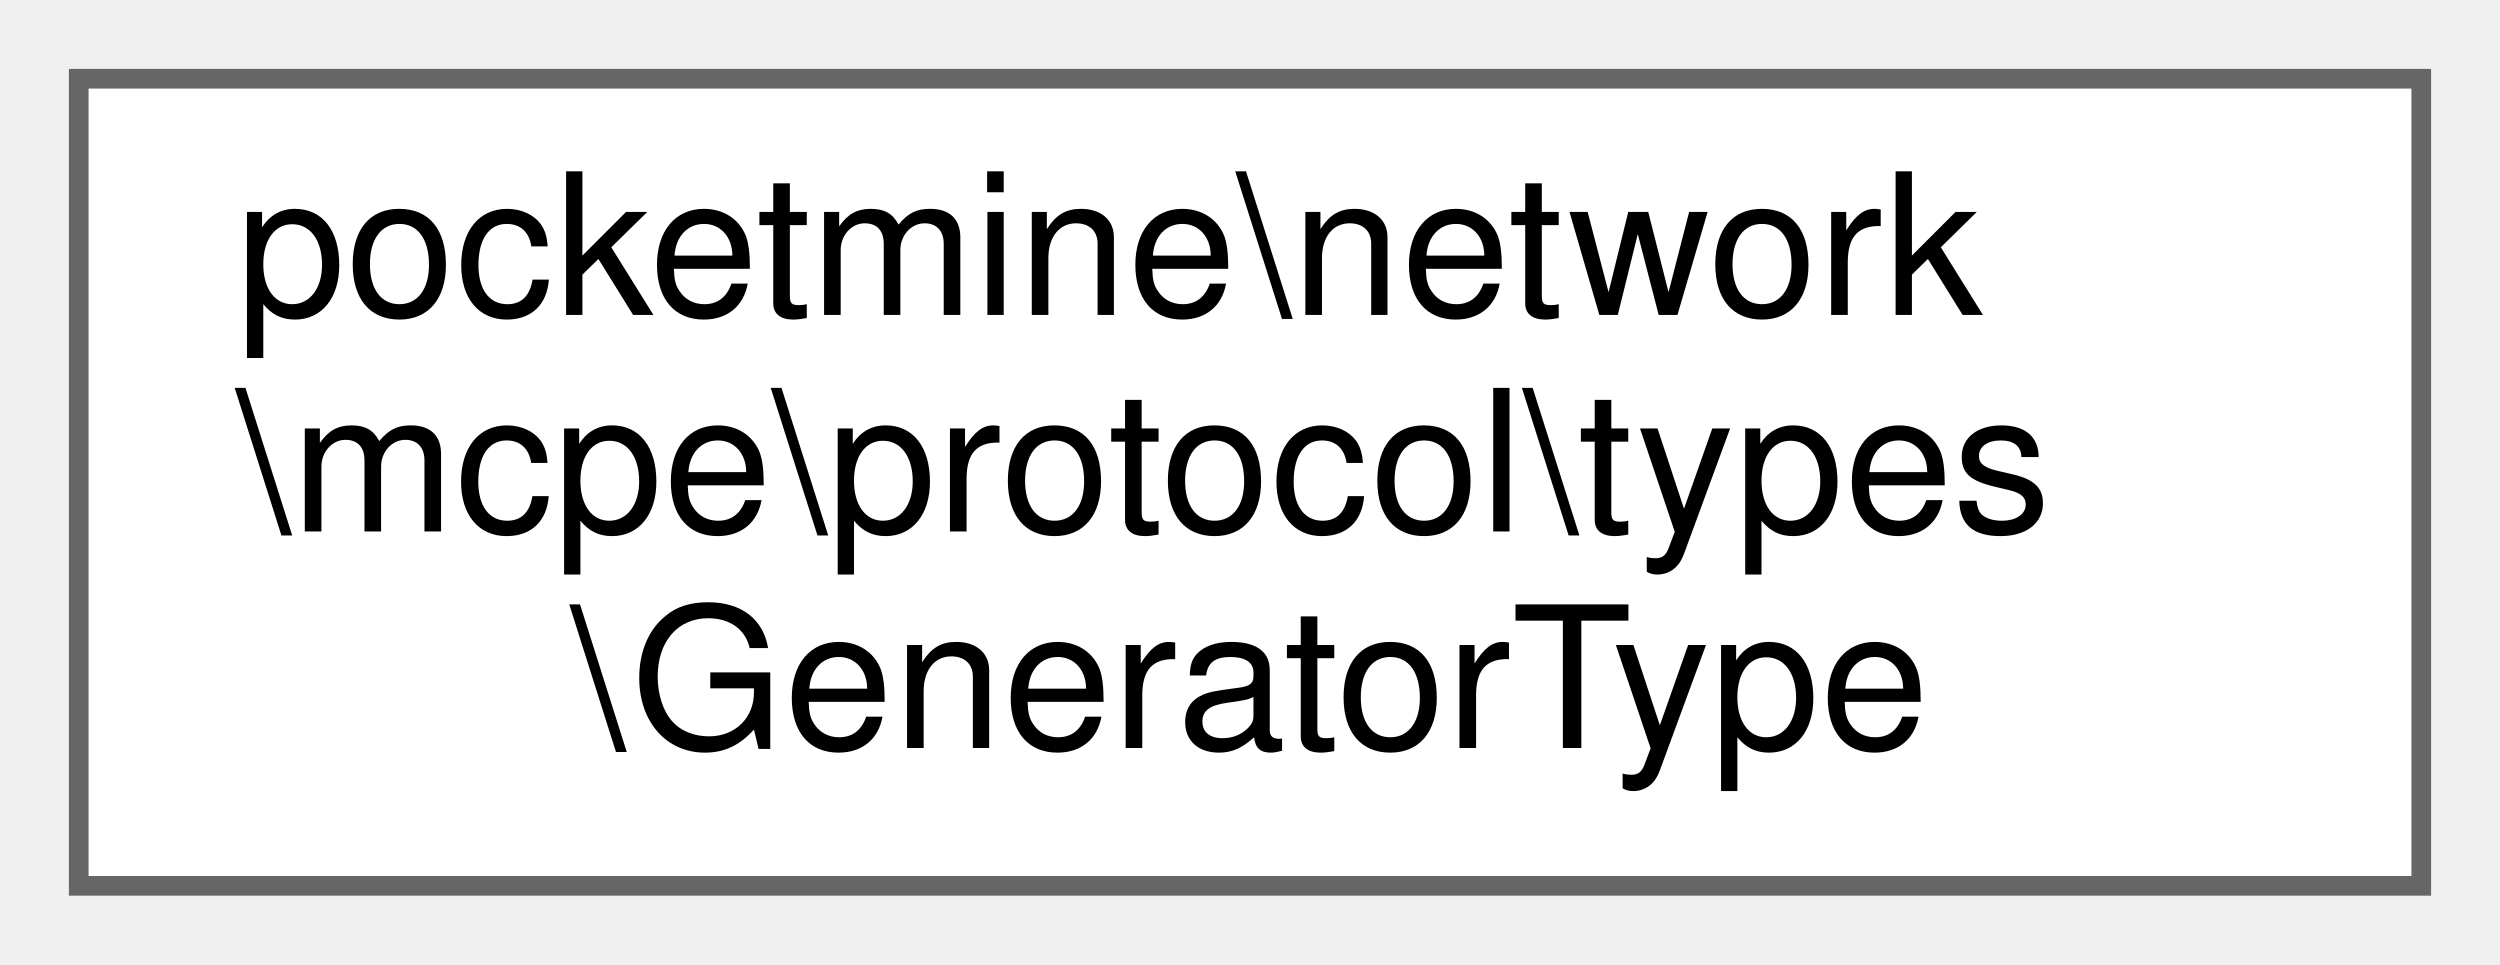
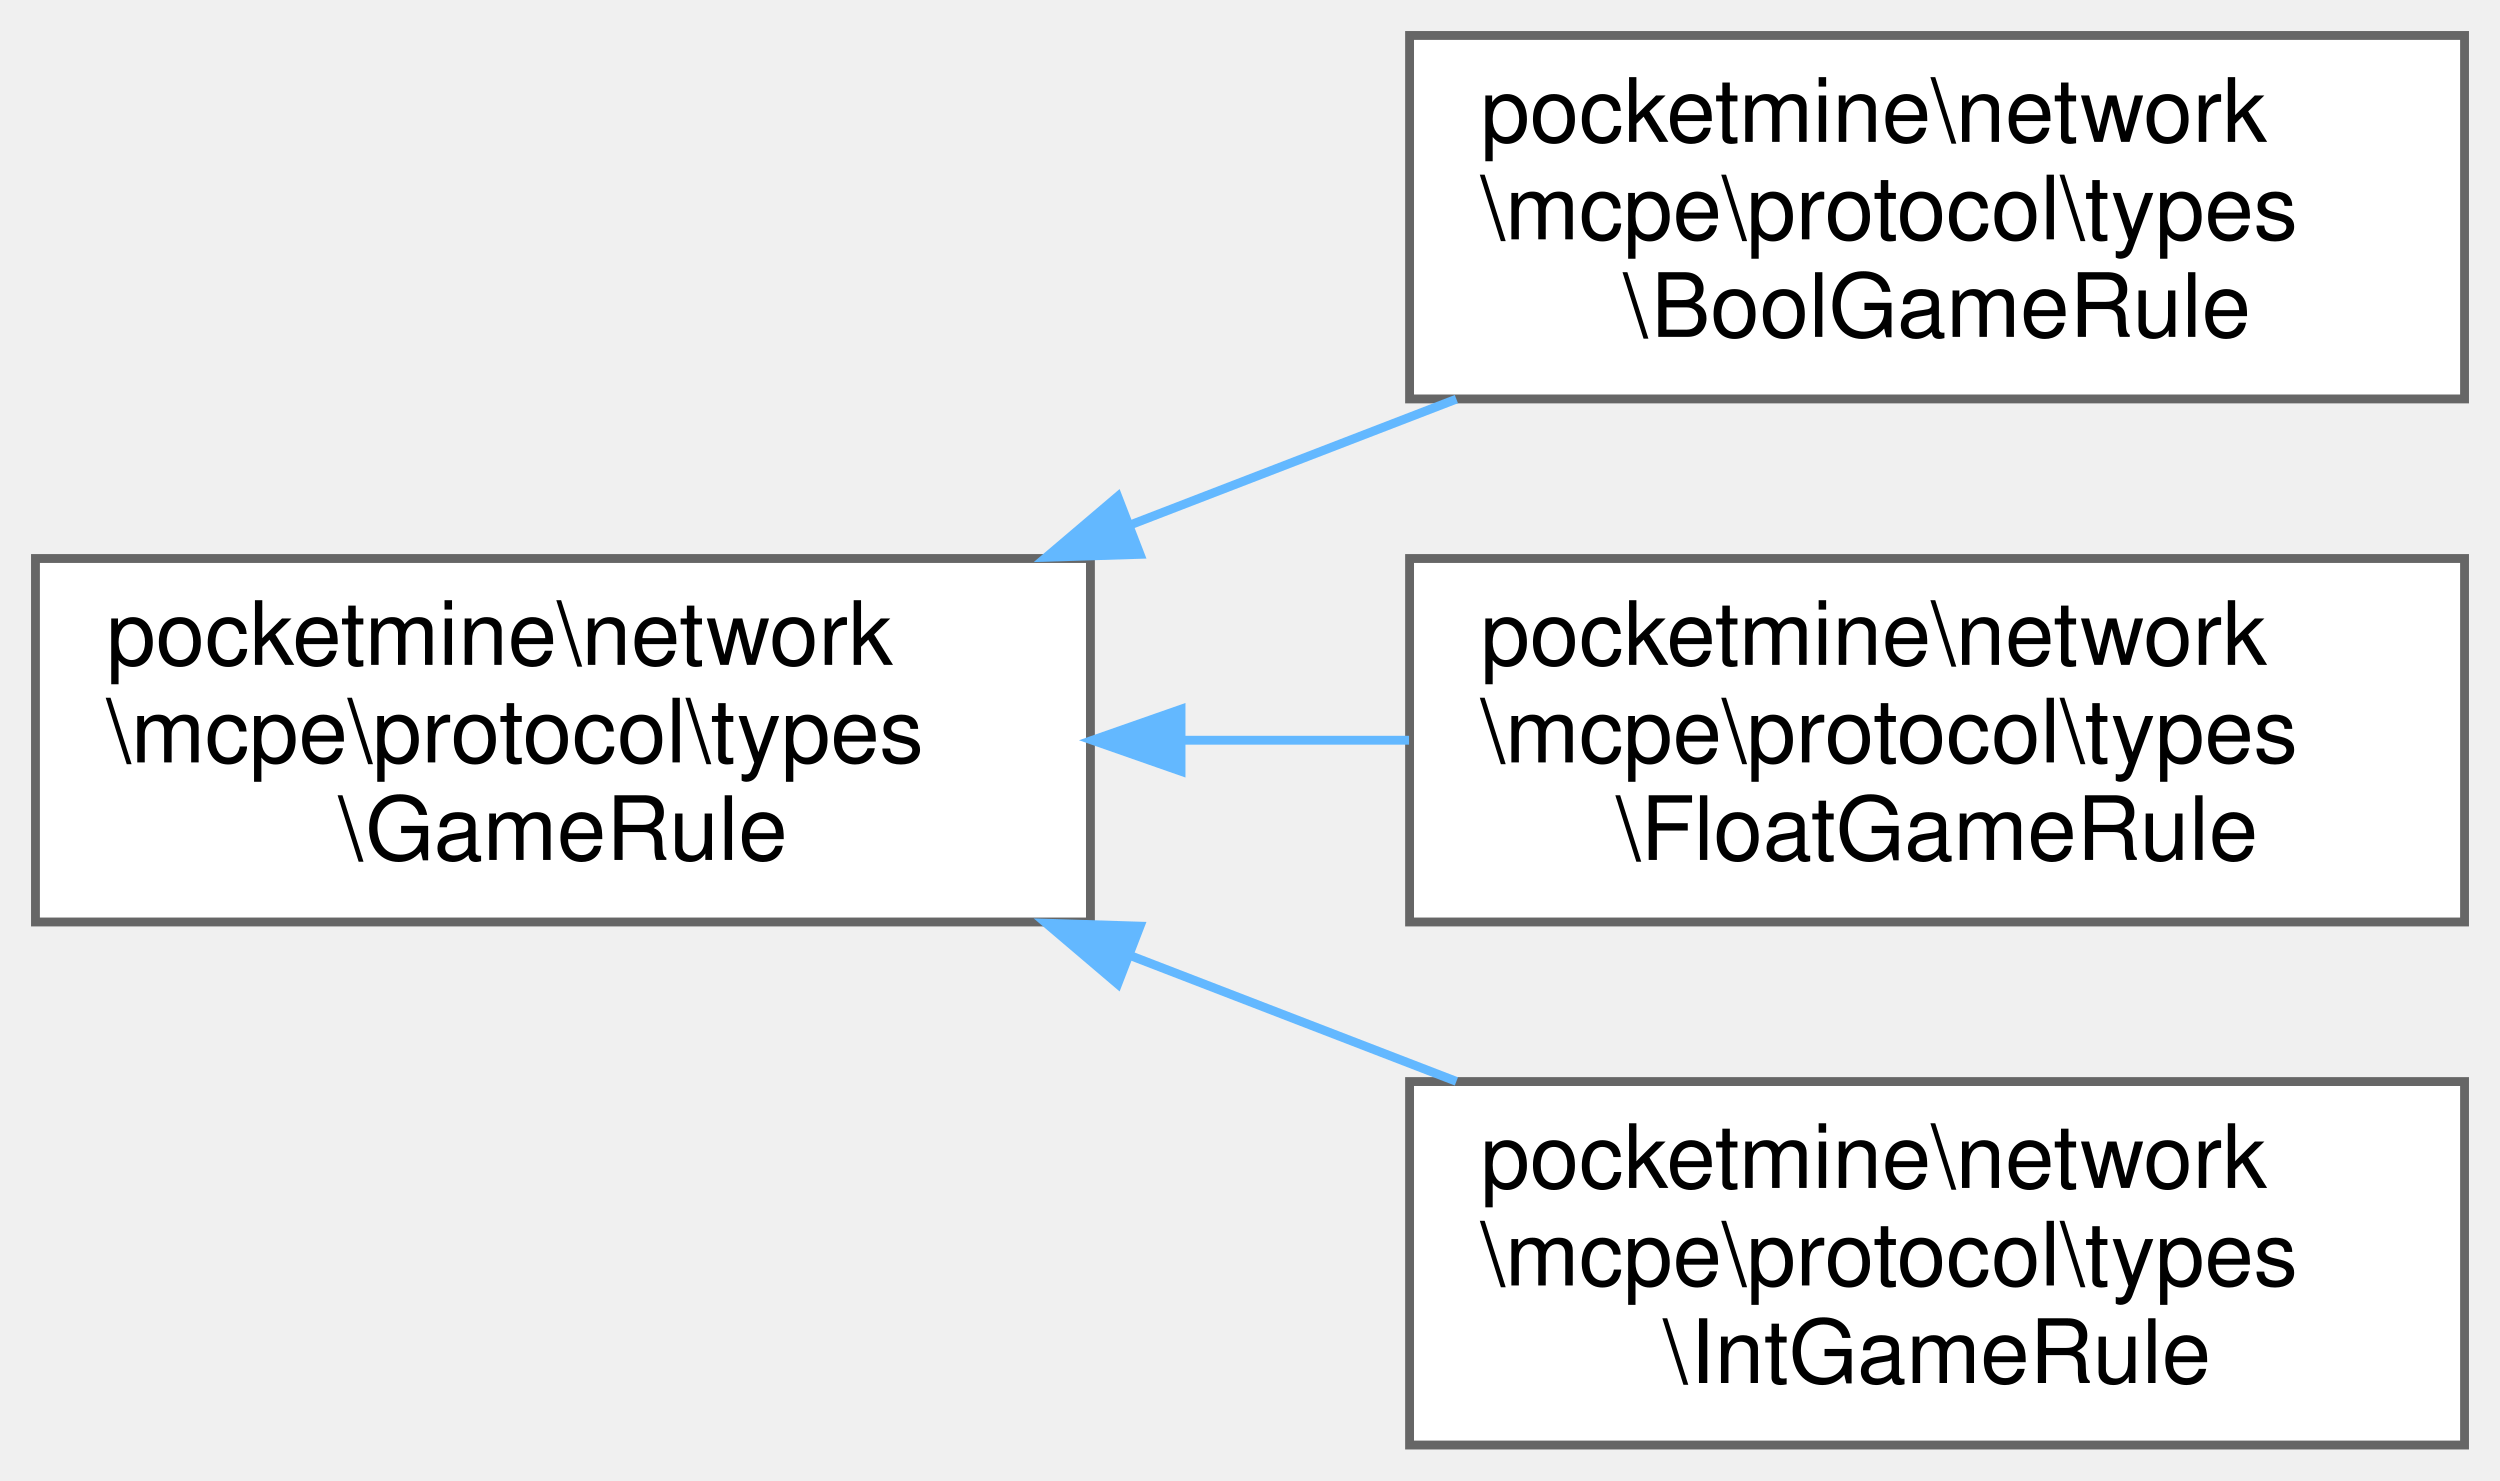
- <svg xmlns="http://www.w3.org/2000/svg" xmlns:xlink="http://www.w3.org/1999/xlink" width="127pt" height="49pt" viewBox="0.00 0.00 127.00 49.00">
-   <g id="graph0" class="graph" transform="scale(1 1) rotate(0) translate(4 45)">
+ <svg xmlns="http://www.w3.org/2000/svg" xmlns:xlink="http://www.w3.org/1999/xlink" width="282pt" height="167pt" viewBox="0.00 0.00 282.00 167.00">
+   <g id="graph0" class="graph" transform="scale(1 1) rotate(0) translate(4 163)">
    <g id="Node000000" class="node">
      <g id="a_Node000000">
-         <a xlink:href="d2/ded/classpocketmine_1_1network_1_1mcpe_1_1protocol_1_1types_1_1_generator_type.html" target="_top" xlink:title=" ">
-           <polygon fill="white" stroke="#666666" points="119,-41 0,-41 0,0 119,0 119,-41" />
-           <text text-anchor="start" x="8" y="-29" font-family="Helvetica,sans-Serif" font-size="10.00">pocketmine\network</text>
-           <text text-anchor="start" x="8" y="-18" font-family="Helvetica,sans-Serif" font-size="10.00">\mcpe\protocol\types</text>
-           <text text-anchor="middle" x="59.5" y="-7" font-family="Helvetica,sans-Serif" font-size="10.00">\GeneratorType</text>
+         <a xlink:href="da/d0c/classpocketmine_1_1network_1_1mcpe_1_1protocol_1_1types_1_1_game_rule.html" target="_top" xlink:title=" ">
+           <polygon fill="white" stroke="#666666" points="119,-100 0,-100 0,-59 119,-59 119,-100" />
+           <text text-anchor="start" x="8" y="-88" font-family="Helvetica,sans-Serif" font-size="10.00">pocketmine\network</text>
+           <text text-anchor="start" x="8" y="-77" font-family="Helvetica,sans-Serif" font-size="10.00">\mcpe\protocol\types</text>
+           <text text-anchor="middle" x="59.5" y="-66" font-family="Helvetica,sans-Serif" font-size="10.00">\GameRule</text>
+         </a>
+       </g>
+     </g>
+     <g id="Node000001" class="node">
+       <g id="a_Node000001">
+         <a xlink:href="d0/d17/classpocketmine_1_1network_1_1mcpe_1_1protocol_1_1types_1_1_bool_game_rule.html" target="_top" xlink:title=" ">
+           <polygon fill="white" stroke="#666666" points="274,-159 155,-159 155,-118 274,-118 274,-159" />
+           <text text-anchor="start" x="163" y="-147" font-family="Helvetica,sans-Serif" font-size="10.00">pocketmine\network</text>
+           <text text-anchor="start" x="163" y="-136" font-family="Helvetica,sans-Serif" font-size="10.00">\mcpe\protocol\types</text>
+           <text text-anchor="middle" x="214.5" y="-125" font-family="Helvetica,sans-Serif" font-size="10.00">\BoolGameRule</text>
+         </a>
+       </g>
+     </g>
+     <g id="edge1531_Node000000_Node000001" class="edge">
+       <g id="a_edge1531_Node000000_Node000001">
+         <a xlink:title=" ">
+           <path fill="none" stroke="#63b8ff" d="M123.65,-103.85C135.82,-108.55 148.46,-113.42 160.28,-117.98" />
+           <polygon fill="#63b8ff" stroke="#63b8ff" points="124.6,-100.47 114.01,-100.14 122.08,-107 124.6,-100.47" />
+         </a>
+       </g>
+     </g>
+     <g id="Node000002" class="node">
+       <g id="a_Node000002">
+         <a xlink:href="d0/d39/classpocketmine_1_1network_1_1mcpe_1_1protocol_1_1types_1_1_float_game_rule.html" target="_top" xlink:title=" ">
+           <polygon fill="white" stroke="#666666" points="274,-100 155,-100 155,-59 274,-59 274,-100" />
+           <text text-anchor="start" x="163" y="-88" font-family="Helvetica,sans-Serif" font-size="10.00">pocketmine\network</text>
+           <text text-anchor="start" x="163" y="-77" font-family="Helvetica,sans-Serif" font-size="10.00">\mcpe\protocol\types</text>
+           <text text-anchor="middle" x="214.5" y="-66" font-family="Helvetica,sans-Serif" font-size="10.00">\FloatGameRule</text>
+         </a>
+       </g>
+     </g>
+     <g id="edge1532_Node000000_Node000002" class="edge">
+       <g id="a_edge1532_Node000000_Node000002">
+         <a xlink:title=" ">
+           <path fill="none" stroke="#63b8ff" d="M129.49,-79.5C137.99,-79.5 146.62,-79.5 154.94,-79.5" />
+           <polygon fill="#63b8ff" stroke="#63b8ff" points="129.22,-76 119.22,-79.5 129.22,-83 129.22,-76" />
+         </a>
+       </g>
+     </g>
+     <g id="Node000003" class="node">
+       <g id="a_Node000003">
+         <a xlink:href="d5/db4/classpocketmine_1_1network_1_1mcpe_1_1protocol_1_1types_1_1_int_game_rule.html" target="_top" xlink:title=" ">
+           <polygon fill="white" stroke="#666666" points="274,-41 155,-41 155,0 274,0 274,-41" />
+           <text text-anchor="start" x="163" y="-29" font-family="Helvetica,sans-Serif" font-size="10.00">pocketmine\network</text>
+           <text text-anchor="start" x="163" y="-18" font-family="Helvetica,sans-Serif" font-size="10.00">\mcpe\protocol\types</text>
+           <text text-anchor="middle" x="214.5" y="-7" font-family="Helvetica,sans-Serif" font-size="10.00">\IntGameRule</text>
+         </a>
+       </g>
+     </g>
+     <g id="edge1533_Node000000_Node000003" class="edge">
+       <g id="a_edge1533_Node000000_Node000003">
+         <a xlink:title=" ">
+           <path fill="none" stroke="#63b8ff" d="M123.65,-55.15C135.82,-50.45 148.46,-45.58 160.28,-41.02" />
+           <polygon fill="#63b8ff" stroke="#63b8ff" points="122.08,-52 114.01,-58.86 124.6,-58.53 122.08,-52" />
        </a>
      </g>
    </g>
  </g>
</svg>
